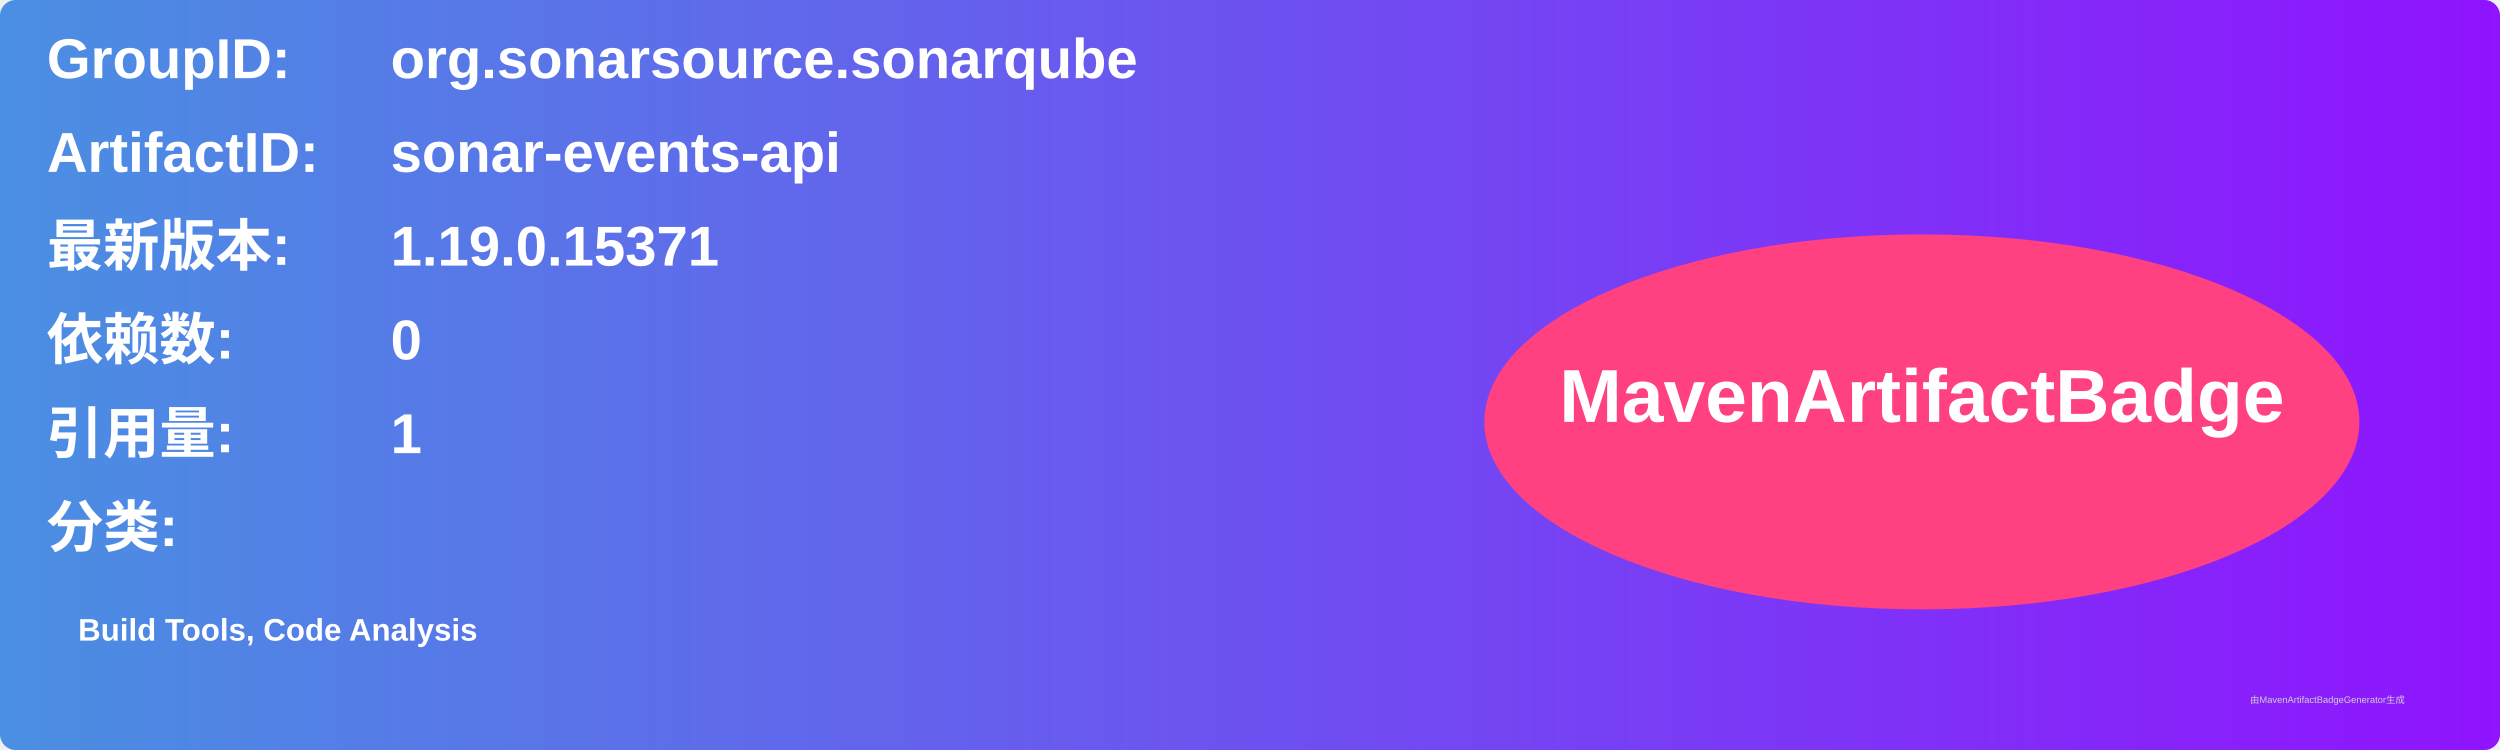
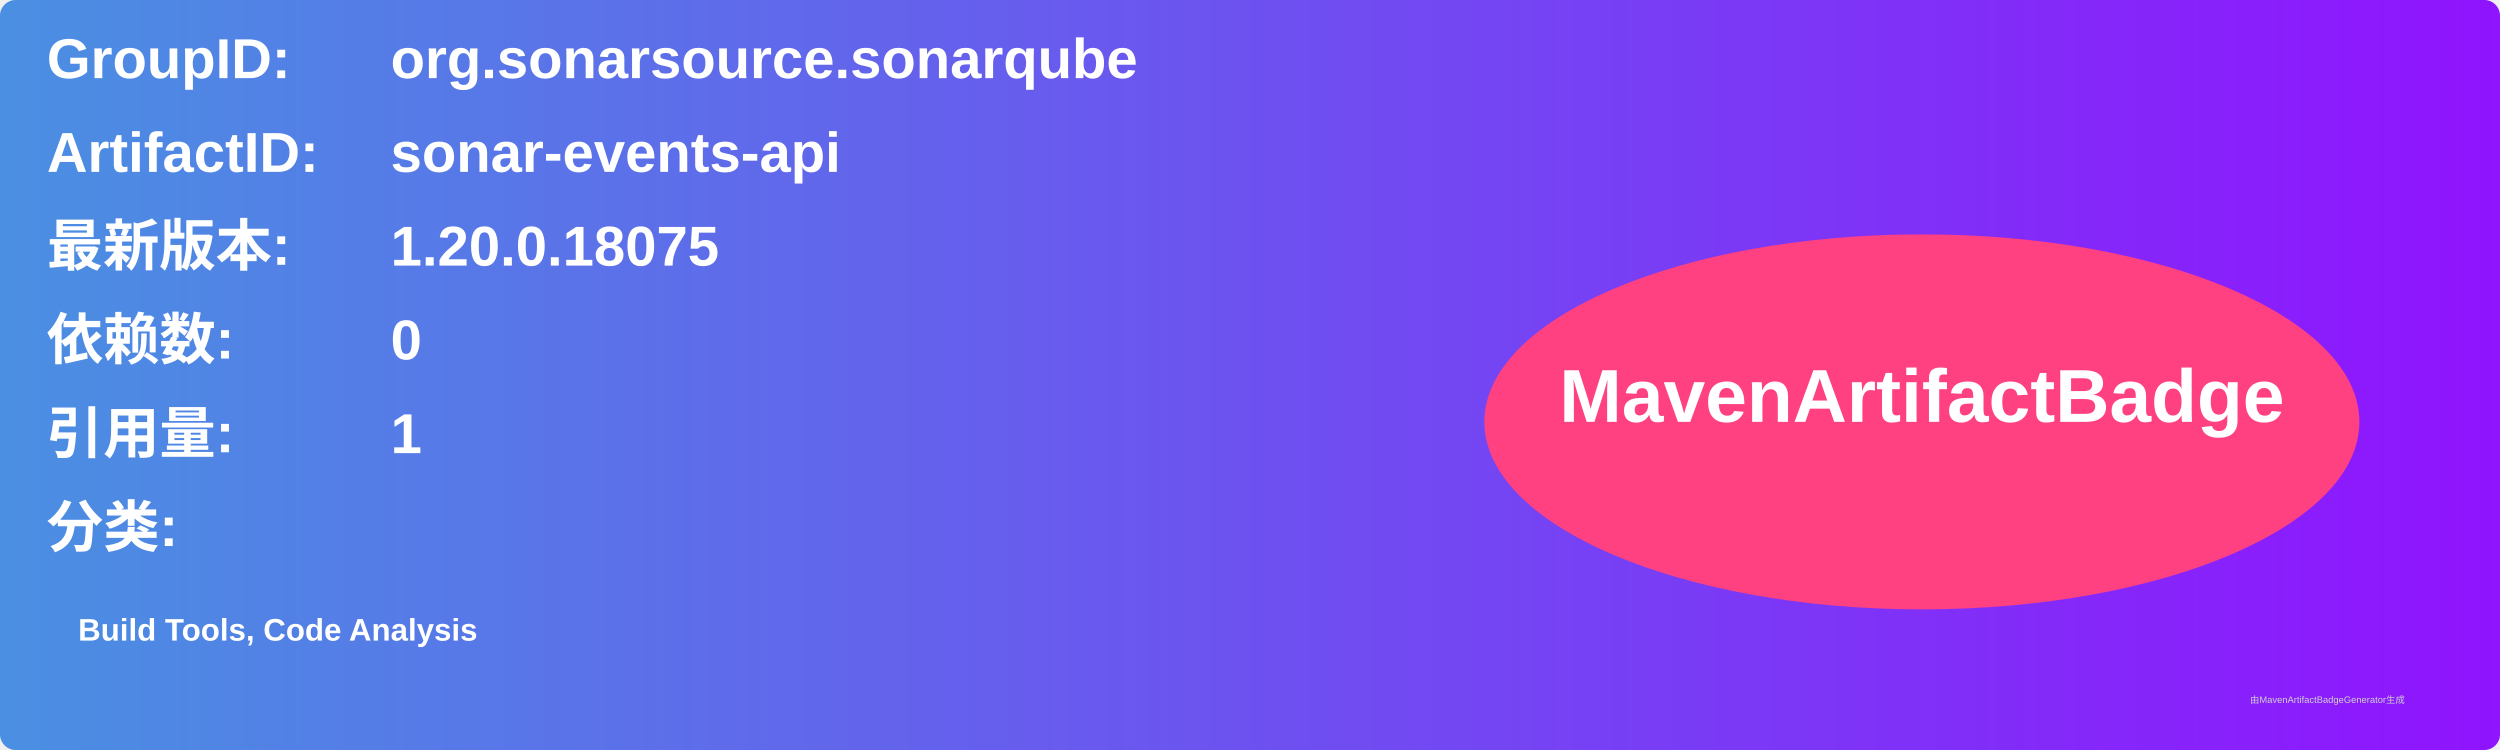
<svg xmlns="http://www.w3.org/2000/svg" width="800" height="240" viewBox="0 0 800 240">
  <linearGradient id="grad" x1="0%" y1="0%" x2="100%" y2="0%">
    <stop offset="0%" stop-color="#4a90e2" />
    <stop offset="100%" stop-color="#9013fe" />
  </linearGradient>
  <rect width="100%" height="100%" rx="5" ry="5" fill="url(#grad)" />
  <g transform="translate(15, 15)">
    <text x="0" y="10" font-family="Arial" font-size="18" fill="white" font-weight="bold" width="260">GroupID:</text>
    <text x="110" y="10" font-family="Arial" font-size="18" fill="white" font-weight="bold" width="460">org.sonarsource.sonarqube</text>
    <text x="0" y="40" font-family="Arial" font-size="18" fill="white" font-weight="bold" width="260">ArtifactID:</text>
    <text x="110" y="40" font-family="Arial" font-size="18" fill="white" font-weight="bold" width="460">sonar-events-api</text>
    <text x="0" y="70" font-family="Arial" font-size="18" fill="white" font-weight="bold">最新版本:</text>
    <text x="110" y="70" font-family="Arial" font-size="18" fill="white" font-weight="bold">
-       <tspan font-weight="bold">1.19.0.15371</tspan>
+       <tspan font-weight="bold">1.20.0.18075</tspan>
    </text>
    <text x="0" y="100" font-family="Arial" font-size="18" fill="white" font-weight="bold">依赖数: </text>
    <text x="110" y="100" font-family="Arial" font-size="18" fill="white">
      <tspan font-weight="bold">0</tspan>
    </text>
    <text x="0" y="130" font-family="Arial" font-size="18" fill="white" font-weight="bold">引用量: </text>
    <text x="110" y="130" font-family="Arial" font-size="18" fill="white">
      <tspan font-weight="bold">1</tspan>
    </text>
    <text x="0" y="160" font-family="Arial" font-size="18" fill="white" font-weight="bold">分类:</text>
    <text x="10" y="190" font-family="Arial" font-size="10" fill="white">
      <tspan font-weight="bold">Build Tools, Code Analysis</tspan>
    </text>
    <ellipse cx="600" cy="120" rx="140" ry="60" fill="#ff4081" />
    <text x="600" y="120" text-anchor="middle" font-family="Arial" font-size="24" fill="white" font-weight="bold">MavenArtifactBadge</text>
  </g>
  <text x="720" y="225" font-family="Arial" font-size="3" fill="#d0d0d0">由MavenArtifactBadgeGenerator生成</text>
</svg>
